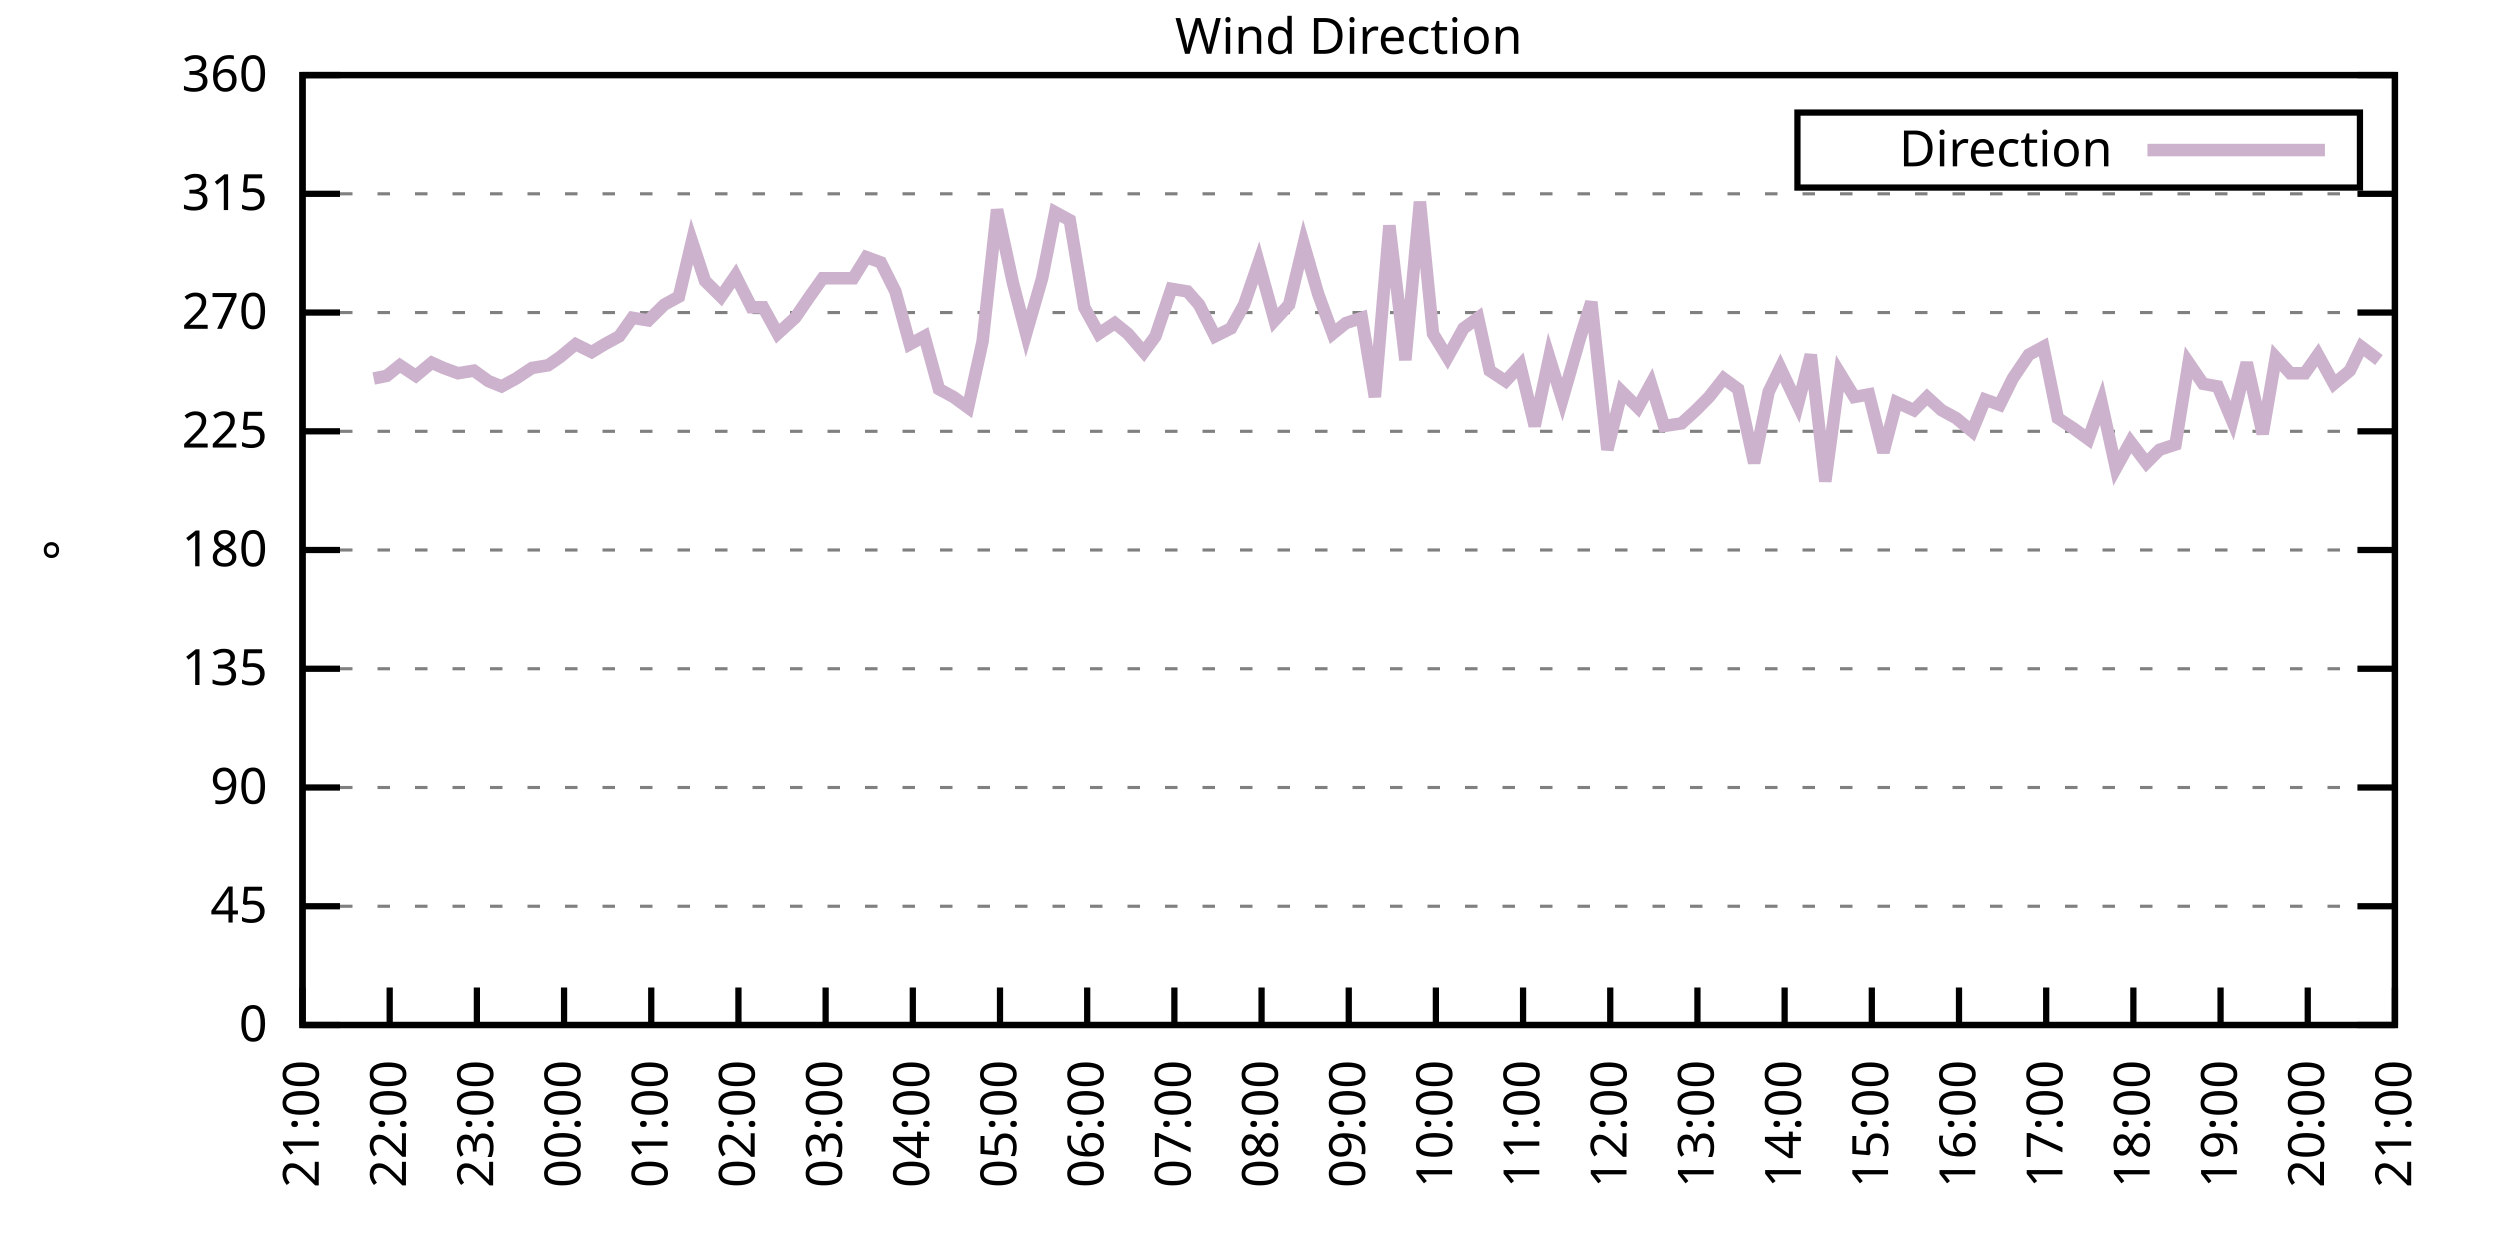
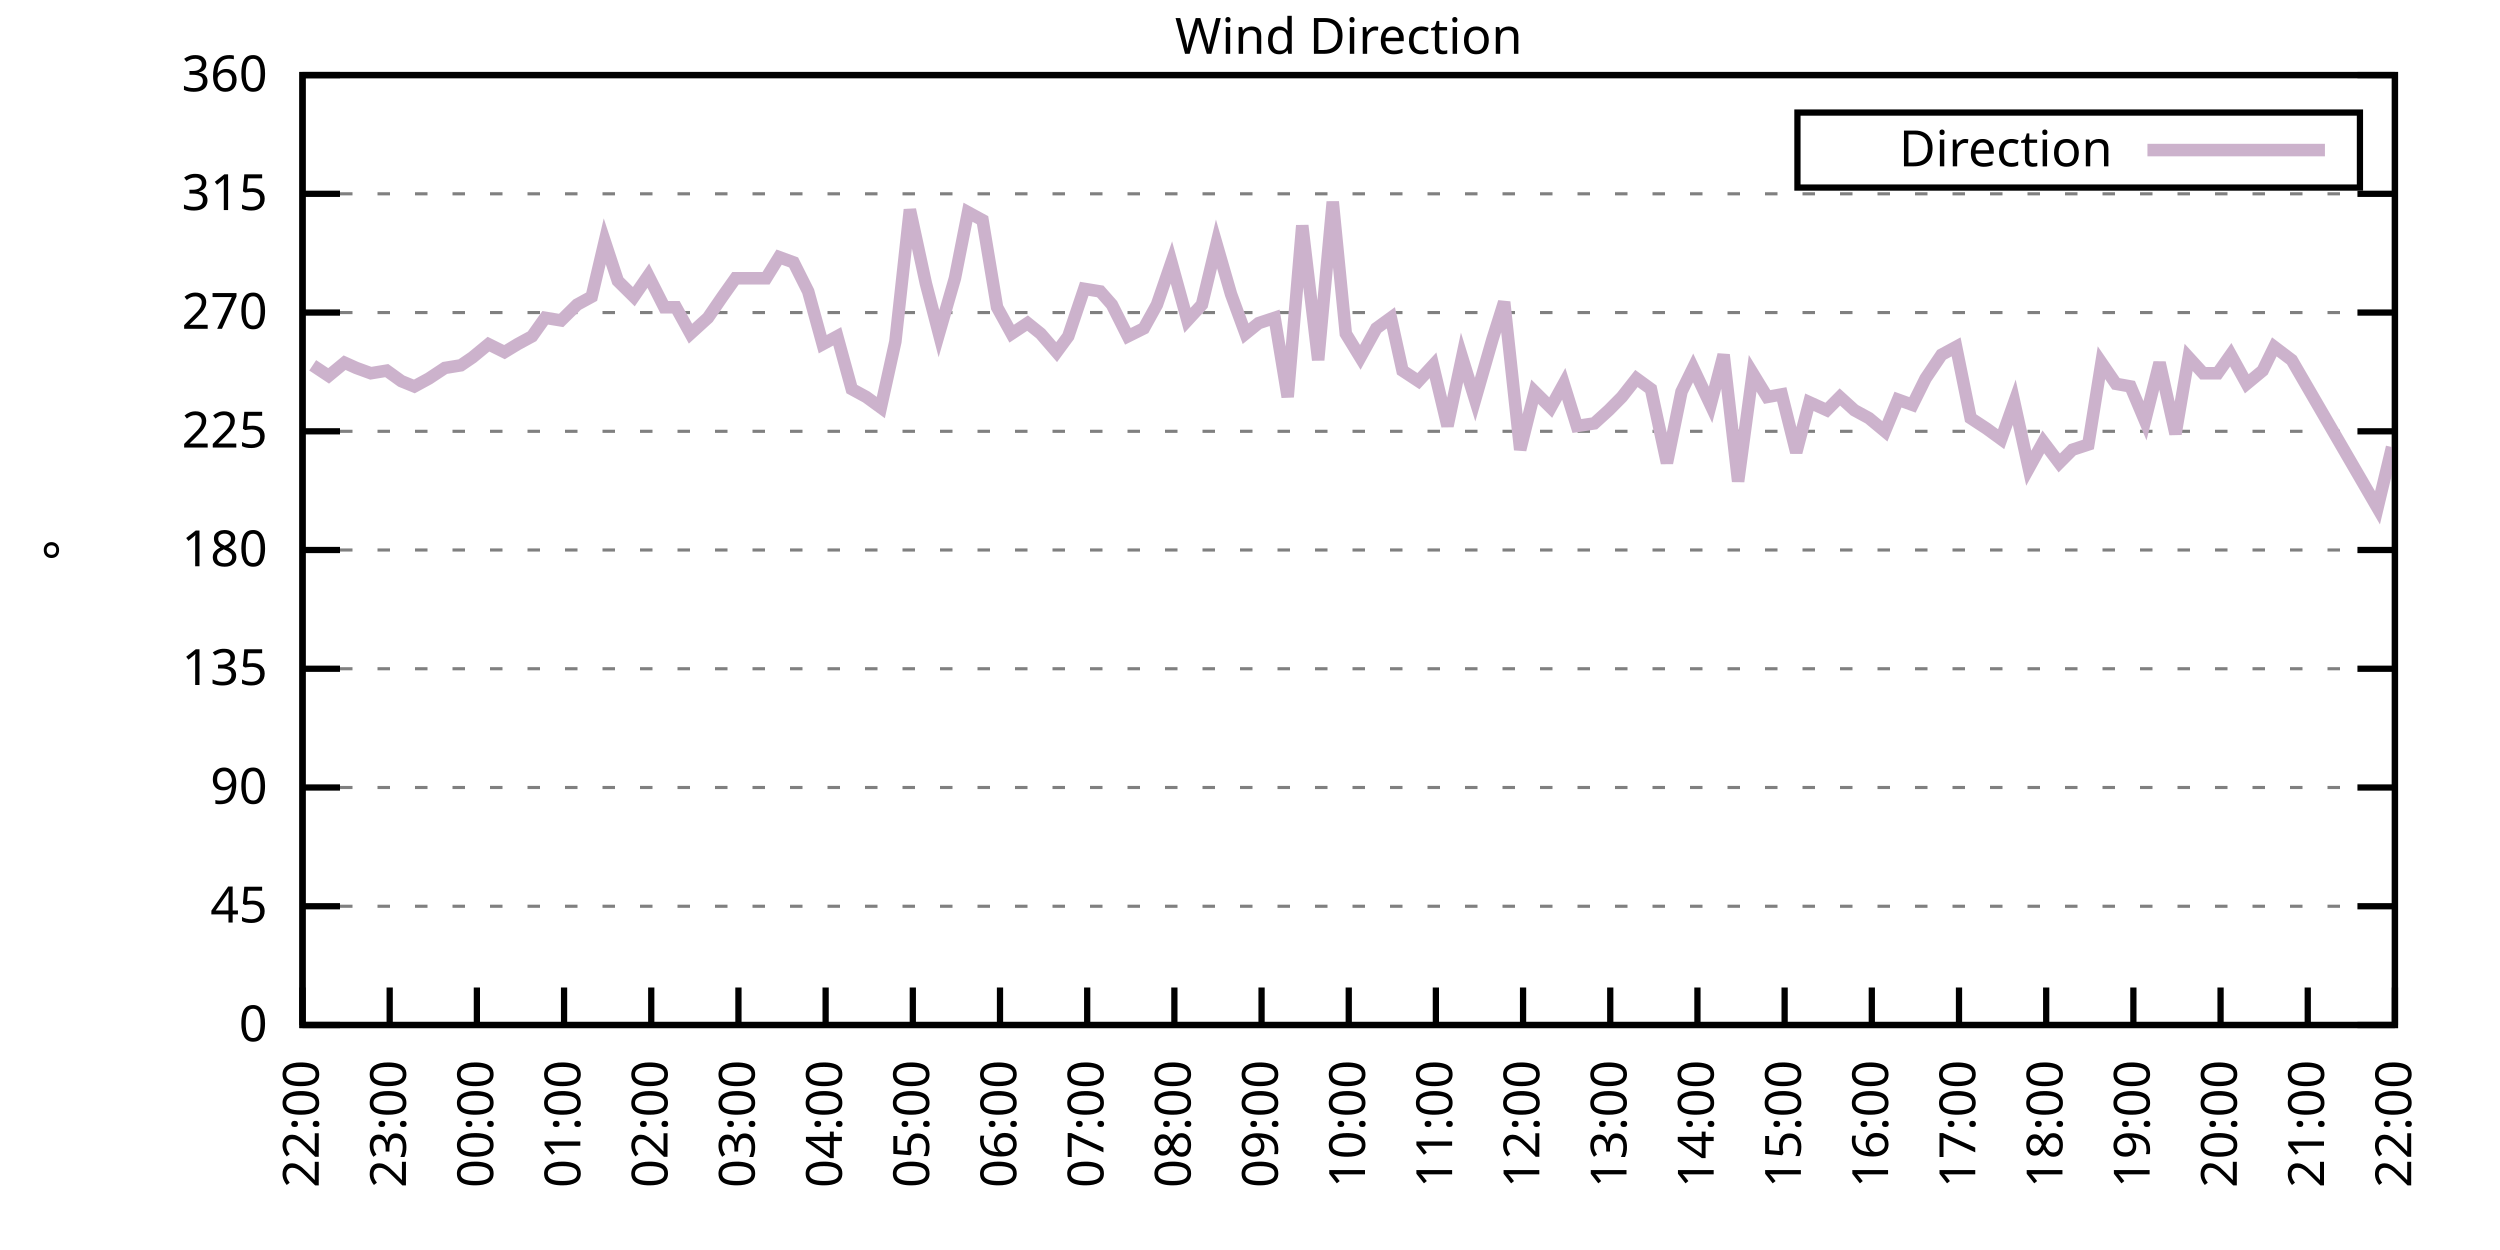
<svg xmlns="http://www.w3.org/2000/svg" xmlns:xlink="http://www.w3.org/1999/xlink" width="400" height="200" viewBox="0 0 400 200">
  <g id="gnuplot_canvas">
    <rect x="0" y="0" width="400" height="200" fill="none" />
    <defs>
      <circle id="gpDot" r="0.5" stroke-width="0.5" stroke="currentColor" />
      <path id="gpPt0" stroke-width="0.333" stroke="currentColor" d="M-1,0 h2 M0,-1 v2" />
      <path id="gpPt1" stroke-width="0.333" stroke="currentColor" d="M-1,-1 L1,1 M1,-1 L-1,1" />
      <path id="gpPt2" stroke-width="0.333" stroke="currentColor" d="M-1,0 L1,0 M0,-1 L0,1 M-1,-1 L1,1 M-1,1 L1,-1" />
      <rect id="gpPt3" stroke-width="0.333" stroke="currentColor" x="-1" y="-1" width="2" height="2" />
      <rect id="gpPt4" stroke-width="0.333" stroke="currentColor" fill="currentColor" x="-1" y="-1" width="2" height="2" />
      <circle id="gpPt5" stroke-width="0.333" stroke="currentColor" cx="0" cy="0" r="1" />
      <use xlink:href="#gpPt5" id="gpPt6" fill="currentColor" stroke="none" />
      <path id="gpPt7" stroke-width="0.333" stroke="currentColor" d="M0,-1.33 L-1.33,0.67 L1.33,0.67 z" />
      <use xlink:href="#gpPt7" id="gpPt8" fill="currentColor" stroke="none" />
      <use xlink:href="#gpPt7" id="gpPt9" stroke="currentColor" transform="rotate(180)" />
      <use xlink:href="#gpPt9" id="gpPt10" fill="currentColor" stroke="none" />
      <use xlink:href="#gpPt3" id="gpPt11" stroke="currentColor" transform="rotate(45)" />
      <use xlink:href="#gpPt11" id="gpPt12" fill="currentColor" stroke="none" />
      <path id="gpPt13" stroke-width="0.333" stroke="currentColor" d="M0,1.330 L1.265,0.411 L0.782,-1.067 L-0.782,-1.076 L-1.265,0.411 z" />
      <use xlink:href="#gpPt13" id="gpPt14" fill="currentColor" stroke="none" />
      <filter id="textbox" filterUnits="objectBoundingBox" x="0" y="0" height="1" width="1">
        <feFlood flood-color="white" flood-opacity="1" result="bgnd" />
        <feComposite in="SourceGraphic" in2="bgnd" operator="atop" />
      </filter>
      <filter id="greybox" filterUnits="objectBoundingBox" x="0" y="0" height="1" width="1">
        <feFlood flood-color="lightgrey" flood-opacity="1" result="grey" />
        <feComposite in="SourceGraphic" in2="grey" operator="atop" />
      </filter>
    </defs>
    <g fill="none" color="white" stroke="currentColor" stroke-width="1.00" stroke-linecap="butt" stroke-linejoin="miter">
</g>
    <g fill="none" color="black" stroke="currentColor" stroke-width="1.00" stroke-linecap="butt" stroke-linejoin="miter">
      <g stroke="none" shape-rendering="crispEdges">
        <polygon fill="rgb(255, 255, 255)" points="48.40,164.00 383.18,164.00 383.18,12.02 48.40,12.02 " />
      </g>
    </g>
    <g fill="none" color="black" stroke="currentColor" stroke-width="1.00" stroke-linecap="butt" stroke-linejoin="miter">
</g>
    <g fill="none" color="black" stroke="black" stroke-width="0.50" stroke-linecap="butt" stroke-linejoin="miter">
</g>
    <g fill="none" color="gray" stroke="currentColor" stroke-width="0.50" stroke-linecap="butt" stroke-linejoin="miter">
      <path stroke="gray" stroke-dasharray="2,4" class="gridline" d="M48.40,164.00 L383.19,164.00  " />
    </g>
    <g fill="none" color="gray" stroke="gray" stroke-width="1.00" stroke-linecap="butt" stroke-linejoin="miter">
</g>
    <g fill="none" color="black" stroke="currentColor" stroke-width="1.00" stroke-linecap="butt" stroke-linejoin="miter">
      <path stroke="black" d="M48.40,164.00 L54.40,164.00 M383.19,164.00 L377.19,164.00  " />
      <g transform="translate(42.80,166.60)" stroke="none" fill="black" font-family="Sans" font-size="8.00" text-anchor="end">
        <text>
          <tspan font-family="Sans"> 0</tspan>
        </text>
      </g>
    </g>
    <g fill="none" color="black" stroke="currentColor" stroke-width="1.00" stroke-linecap="butt" stroke-linejoin="miter">
</g>
    <g fill="none" color="black" stroke="black" stroke-width="0.50" stroke-linecap="butt" stroke-linejoin="miter">
</g>
    <g fill="none" color="gray" stroke="currentColor" stroke-width="0.50" stroke-linecap="butt" stroke-linejoin="miter">
      <path stroke="gray" stroke-dasharray="2,4" class="gridline" d="M48.40,145.00 L383.19,145.00  " />
    </g>
    <g fill="none" color="gray" stroke="gray" stroke-width="1.00" stroke-linecap="butt" stroke-linejoin="miter">
</g>
    <g fill="none" color="black" stroke="currentColor" stroke-width="1.00" stroke-linecap="butt" stroke-linejoin="miter">
      <path stroke="black" d="M48.40,145.00 L54.40,145.00 M383.19,145.00 L377.19,145.00  " />
      <g transform="translate(42.80,147.60)" stroke="none" fill="black" font-family="Sans" font-size="8.00" text-anchor="end">
        <text>
          <tspan font-family="Sans"> 45</tspan>
        </text>
      </g>
    </g>
    <g fill="none" color="black" stroke="currentColor" stroke-width="1.00" stroke-linecap="butt" stroke-linejoin="miter">
</g>
    <g fill="none" color="black" stroke="black" stroke-width="0.50" stroke-linecap="butt" stroke-linejoin="miter">
</g>
    <g fill="none" color="gray" stroke="currentColor" stroke-width="0.50" stroke-linecap="butt" stroke-linejoin="miter">
      <path stroke="gray" stroke-dasharray="2,4" class="gridline" d="M48.40,126.00 L383.19,126.00  " />
    </g>
    <g fill="none" color="gray" stroke="gray" stroke-width="1.00" stroke-linecap="butt" stroke-linejoin="miter">
</g>
    <g fill="none" color="black" stroke="currentColor" stroke-width="1.00" stroke-linecap="butt" stroke-linejoin="miter">
      <path stroke="black" d="M48.40,126.00 L54.40,126.00 M383.19,126.00 L377.19,126.00  " />
      <g transform="translate(42.80,128.60)" stroke="none" fill="black" font-family="Sans" font-size="8.00" text-anchor="end">
        <text>
          <tspan font-family="Sans"> 90</tspan>
        </text>
      </g>
    </g>
    <g fill="none" color="black" stroke="currentColor" stroke-width="1.00" stroke-linecap="butt" stroke-linejoin="miter">
</g>
    <g fill="none" color="black" stroke="black" stroke-width="0.50" stroke-linecap="butt" stroke-linejoin="miter">
</g>
    <g fill="none" color="gray" stroke="currentColor" stroke-width="0.50" stroke-linecap="butt" stroke-linejoin="miter">
      <path stroke="gray" stroke-dasharray="2,4" class="gridline" d="M48.40,107.00 L383.19,107.00  " />
    </g>
    <g fill="none" color="gray" stroke="gray" stroke-width="1.00" stroke-linecap="butt" stroke-linejoin="miter">
</g>
    <g fill="none" color="black" stroke="currentColor" stroke-width="1.00" stroke-linecap="butt" stroke-linejoin="miter">
      <path stroke="black" d="M48.40,107.00 L54.40,107.00 M383.19,107.00 L377.19,107.00  " />
      <g transform="translate(42.80,109.60)" stroke="none" fill="black" font-family="Sans" font-size="8.00" text-anchor="end">
        <text>
          <tspan font-family="Sans"> 135</tspan>
        </text>
      </g>
    </g>
    <g fill="none" color="black" stroke="currentColor" stroke-width="1.00" stroke-linecap="butt" stroke-linejoin="miter">
</g>
    <g fill="none" color="black" stroke="black" stroke-width="0.50" stroke-linecap="butt" stroke-linejoin="miter">
</g>
    <g fill="none" color="gray" stroke="currentColor" stroke-width="0.50" stroke-linecap="butt" stroke-linejoin="miter">
      <path stroke="gray" stroke-dasharray="2,4" class="gridline" d="M48.40,88.00 L383.19,88.00  " />
    </g>
    <g fill="none" color="gray" stroke="gray" stroke-width="1.00" stroke-linecap="butt" stroke-linejoin="miter">
</g>
    <g fill="none" color="black" stroke="currentColor" stroke-width="1.00" stroke-linecap="butt" stroke-linejoin="miter">
      <path stroke="black" d="M48.40,88.00 L54.40,88.00 M383.19,88.00 L377.19,88.00  " />
      <g transform="translate(42.80,90.60)" stroke="none" fill="black" font-family="Sans" font-size="8.00" text-anchor="end">
        <text>
          <tspan font-family="Sans"> 180</tspan>
        </text>
      </g>
    </g>
    <g fill="none" color="black" stroke="currentColor" stroke-width="1.00" stroke-linecap="butt" stroke-linejoin="miter">
</g>
    <g fill="none" color="black" stroke="black" stroke-width="0.50" stroke-linecap="butt" stroke-linejoin="miter">
</g>
    <g fill="none" color="gray" stroke="currentColor" stroke-width="0.50" stroke-linecap="butt" stroke-linejoin="miter">
      <path stroke="gray" stroke-dasharray="2,4" class="gridline" d="M48.40,69.01 L383.19,69.01  " />
    </g>
    <g fill="none" color="gray" stroke="gray" stroke-width="1.00" stroke-linecap="butt" stroke-linejoin="miter">
</g>
    <g fill="none" color="black" stroke="currentColor" stroke-width="1.00" stroke-linecap="butt" stroke-linejoin="miter">
      <path stroke="black" d="M48.40,69.01 L54.40,69.01 M383.19,69.01 L377.19,69.01  " />
      <g transform="translate(42.80,71.61)" stroke="none" fill="black" font-family="Sans" font-size="8.00" text-anchor="end">
        <text>
          <tspan font-family="Sans"> 225</tspan>
        </text>
      </g>
    </g>
    <g fill="none" color="black" stroke="currentColor" stroke-width="1.00" stroke-linecap="butt" stroke-linejoin="miter">
</g>
    <g fill="none" color="black" stroke="black" stroke-width="0.50" stroke-linecap="butt" stroke-linejoin="miter">
</g>
    <g fill="none" color="gray" stroke="currentColor" stroke-width="0.50" stroke-linecap="butt" stroke-linejoin="miter">
      <path stroke="gray" stroke-dasharray="2,4" class="gridline" d="M48.40,50.01 L383.19,50.01  " />
    </g>
    <g fill="none" color="gray" stroke="gray" stroke-width="1.00" stroke-linecap="butt" stroke-linejoin="miter">
</g>
    <g fill="none" color="black" stroke="currentColor" stroke-width="1.00" stroke-linecap="butt" stroke-linejoin="miter">
      <path stroke="black" d="M48.40,50.01 L54.40,50.01 M383.19,50.01 L377.19,50.01  " />
      <g transform="translate(42.80,52.61)" stroke="none" fill="black" font-family="Sans" font-size="8.00" text-anchor="end">
        <text>
          <tspan font-family="Sans"> 270</tspan>
        </text>
      </g>
    </g>
    <g fill="none" color="black" stroke="currentColor" stroke-width="1.00" stroke-linecap="butt" stroke-linejoin="miter">
</g>
    <g fill="none" color="black" stroke="black" stroke-width="0.50" stroke-linecap="butt" stroke-linejoin="miter">
</g>
    <g fill="none" color="gray" stroke="currentColor" stroke-width="0.50" stroke-linecap="butt" stroke-linejoin="miter">
      <path stroke="gray" stroke-dasharray="2,4" class="gridline" d="M48.40,31.01 L383.19,31.01  " />
    </g>
    <g fill="none" color="gray" stroke="gray" stroke-width="1.00" stroke-linecap="butt" stroke-linejoin="miter">
</g>
    <g fill="none" color="black" stroke="currentColor" stroke-width="1.00" stroke-linecap="butt" stroke-linejoin="miter">
      <path stroke="black" d="M48.40,31.01 L54.40,31.01 M383.19,31.01 L377.19,31.01  " />
      <g transform="translate(42.80,33.61)" stroke="none" fill="black" font-family="Sans" font-size="8.00" text-anchor="end">
        <text>
          <tspan font-family="Sans"> 315</tspan>
        </text>
      </g>
    </g>
    <g fill="none" color="black" stroke="currentColor" stroke-width="1.00" stroke-linecap="butt" stroke-linejoin="miter">
</g>
    <g fill="none" color="black" stroke="black" stroke-width="0.50" stroke-linecap="butt" stroke-linejoin="miter">
</g>
    <g fill="none" color="gray" stroke="currentColor" stroke-width="0.50" stroke-linecap="butt" stroke-linejoin="miter">
      <path stroke="gray" stroke-dasharray="2,4" class="gridline" d="M48.40,12.01 L383.19,12.01  " />
    </g>
    <g fill="none" color="gray" stroke="gray" stroke-width="1.00" stroke-linecap="butt" stroke-linejoin="miter">
</g>
    <g fill="none" color="black" stroke="currentColor" stroke-width="1.00" stroke-linecap="butt" stroke-linejoin="miter">
      <path stroke="black" d="M48.40,12.01 L54.40,12.01 M383.19,12.01 L377.19,12.01  " />
      <g transform="translate(42.80,14.61)" stroke="none" fill="black" font-family="Sans" font-size="8.00" text-anchor="end">
        <text>
          <tspan font-family="Sans"> 360</tspan>
        </text>
      </g>
    </g>
    <g fill="none" color="black" stroke="currentColor" stroke-width="1.00" stroke-linecap="butt" stroke-linejoin="miter">
      <path stroke="black" d="M48.40,164.00 L48.40,158.00  " />
      <g transform="translate(51.00,169.60) rotate(270.00)" stroke="none" fill="black" font-family="Sans" font-size="8.00" text-anchor="end">
        <text>
-           <tspan font-family="Sans">21:00</tspan>
+           <tspan font-family="Sans">22:00</tspan>
        </text>
      </g>
    </g>
    <g fill="none" color="black" stroke="currentColor" stroke-width="1.00" stroke-linecap="butt" stroke-linejoin="miter">
      <path stroke="black" d="M62.35,164.00 L62.35,158.00  " />
      <g transform="translate(64.95,169.60) rotate(270.00)" stroke="none" fill="black" font-family="Sans" font-size="8.00" text-anchor="end">
        <text>
-           <tspan font-family="Sans">22:00</tspan>
+           <tspan font-family="Sans">23:00</tspan>
        </text>
      </g>
    </g>
    <g fill="none" color="black" stroke="currentColor" stroke-width="1.00" stroke-linecap="butt" stroke-linejoin="miter">
      <path stroke="black" d="M76.30,164.00 L76.30,158.00  " />
      <g transform="translate(78.90,169.60) rotate(270.00)" stroke="none" fill="black" font-family="Sans" font-size="8.00" text-anchor="end">
        <text>
-           <tspan font-family="Sans">23:00</tspan>
+           <tspan font-family="Sans">00:00</tspan>
        </text>
      </g>
    </g>
    <g fill="none" color="black" stroke="currentColor" stroke-width="1.00" stroke-linecap="butt" stroke-linejoin="miter">
      <path stroke="black" d="M90.25,164.00 L90.25,158.00  " />
      <g transform="translate(92.85,169.60) rotate(270.00)" stroke="none" fill="black" font-family="Sans" font-size="8.00" text-anchor="end">
        <text>
-           <tspan font-family="Sans">00:00</tspan>
+           <tspan font-family="Sans">01:00</tspan>
        </text>
      </g>
    </g>
    <g fill="none" color="black" stroke="currentColor" stroke-width="1.00" stroke-linecap="butt" stroke-linejoin="miter">
      <path stroke="black" d="M104.20,164.00 L104.20,158.00  " />
      <g transform="translate(106.80,169.60) rotate(270.00)" stroke="none" fill="black" font-family="Sans" font-size="8.00" text-anchor="end">
        <text>
-           <tspan font-family="Sans">01:00</tspan>
+           <tspan font-family="Sans">02:00</tspan>
        </text>
      </g>
    </g>
    <g fill="none" color="black" stroke="currentColor" stroke-width="1.00" stroke-linecap="butt" stroke-linejoin="miter">
      <path stroke="black" d="M118.15,164.00 L118.15,158.00  " />
      <g transform="translate(120.75,169.60) rotate(270.00)" stroke="none" fill="black" font-family="Sans" font-size="8.00" text-anchor="end">
        <text>
-           <tspan font-family="Sans">02:00</tspan>
+           <tspan font-family="Sans">03:00</tspan>
        </text>
      </g>
    </g>
    <g fill="none" color="black" stroke="currentColor" stroke-width="1.00" stroke-linecap="butt" stroke-linejoin="miter">
      <path stroke="black" d="M132.10,164.00 L132.10,158.00  " />
      <g transform="translate(134.70,169.60) rotate(270.00)" stroke="none" fill="black" font-family="Sans" font-size="8.00" text-anchor="end">
        <text>
-           <tspan font-family="Sans">03:00</tspan>
+           <tspan font-family="Sans">04:00</tspan>
        </text>
      </g>
    </g>
    <g fill="none" color="black" stroke="currentColor" stroke-width="1.00" stroke-linecap="butt" stroke-linejoin="miter">
      <path stroke="black" d="M146.05,164.00 L146.05,158.00  " />
      <g transform="translate(148.65,169.60) rotate(270.00)" stroke="none" fill="black" font-family="Sans" font-size="8.00" text-anchor="end">
        <text>
-           <tspan font-family="Sans">04:00</tspan>
+           <tspan font-family="Sans">05:00</tspan>
        </text>
      </g>
    </g>
    <g fill="none" color="black" stroke="currentColor" stroke-width="1.00" stroke-linecap="butt" stroke-linejoin="miter">
      <path stroke="black" d="M160.00,164.00 L160.00,158.00  " />
      <g transform="translate(162.60,169.60) rotate(270.00)" stroke="none" fill="black" font-family="Sans" font-size="8.00" text-anchor="end">
        <text>
-           <tspan font-family="Sans">05:00</tspan>
+           <tspan font-family="Sans">06:00</tspan>
        </text>
      </g>
    </g>
    <g fill="none" color="black" stroke="currentColor" stroke-width="1.00" stroke-linecap="butt" stroke-linejoin="miter">
      <path stroke="black" d="M173.95,164.00 L173.95,158.00  " />
      <g transform="translate(176.55,169.60) rotate(270.00)" stroke="none" fill="black" font-family="Sans" font-size="8.00" text-anchor="end">
        <text>
-           <tspan font-family="Sans">06:00</tspan>
+           <tspan font-family="Sans">07:00</tspan>
        </text>
      </g>
    </g>
    <g fill="none" color="black" stroke="currentColor" stroke-width="1.00" stroke-linecap="butt" stroke-linejoin="miter">
      <path stroke="black" d="M187.90,164.00 L187.90,158.00  " />
      <g transform="translate(190.50,169.60) rotate(270.00)" stroke="none" fill="black" font-family="Sans" font-size="8.00" text-anchor="end">
        <text>
-           <tspan font-family="Sans">07:00</tspan>
+           <tspan font-family="Sans">08:00</tspan>
        </text>
      </g>
    </g>
    <g fill="none" color="black" stroke="currentColor" stroke-width="1.00" stroke-linecap="butt" stroke-linejoin="miter">
      <path stroke="black" d="M201.85,164.00 L201.85,158.00  " />
      <g transform="translate(204.45,169.60) rotate(270.00)" stroke="none" fill="black" font-family="Sans" font-size="8.00" text-anchor="end">
        <text>
-           <tspan font-family="Sans">08:00</tspan>
+           <tspan font-family="Sans">09:00</tspan>
        </text>
      </g>
    </g>
    <g fill="none" color="black" stroke="currentColor" stroke-width="1.00" stroke-linecap="butt" stroke-linejoin="miter">
      <path stroke="black" d="M215.80,164.00 L215.80,158.00  " />
      <g transform="translate(218.40,169.60) rotate(270.00)" stroke="none" fill="black" font-family="Sans" font-size="8.00" text-anchor="end">
        <text>
-           <tspan font-family="Sans">09:00</tspan>
+           <tspan font-family="Sans">10:00</tspan>
        </text>
      </g>
    </g>
    <g fill="none" color="black" stroke="currentColor" stroke-width="1.00" stroke-linecap="butt" stroke-linejoin="miter">
      <path stroke="black" d="M229.74,164.00 L229.74,158.00  " />
      <g transform="translate(232.34,169.60) rotate(270.00)" stroke="none" fill="black" font-family="Sans" font-size="8.00" text-anchor="end">
        <text>
-           <tspan font-family="Sans">10:00</tspan>
+           <tspan font-family="Sans">11:00</tspan>
        </text>
      </g>
    </g>
    <g fill="none" color="black" stroke="currentColor" stroke-width="1.00" stroke-linecap="butt" stroke-linejoin="miter">
      <path stroke="black" d="M243.69,164.00 L243.69,158.00  " />
      <g transform="translate(246.29,169.60) rotate(270.00)" stroke="none" fill="black" font-family="Sans" font-size="8.00" text-anchor="end">
        <text>
-           <tspan font-family="Sans">11:00</tspan>
+           <tspan font-family="Sans">12:00</tspan>
        </text>
      </g>
    </g>
    <g fill="none" color="black" stroke="currentColor" stroke-width="1.00" stroke-linecap="butt" stroke-linejoin="miter">
      <path stroke="black" d="M257.64,164.00 L257.64,158.00  " />
      <g transform="translate(260.24,169.60) rotate(270.00)" stroke="none" fill="black" font-family="Sans" font-size="8.00" text-anchor="end">
        <text>
-           <tspan font-family="Sans">12:00</tspan>
+           <tspan font-family="Sans">13:00</tspan>
        </text>
      </g>
    </g>
    <g fill="none" color="black" stroke="currentColor" stroke-width="1.00" stroke-linecap="butt" stroke-linejoin="miter">
      <path stroke="black" d="M271.59,164.00 L271.59,158.00  " />
      <g transform="translate(274.19,169.60) rotate(270.00)" stroke="none" fill="black" font-family="Sans" font-size="8.00" text-anchor="end">
        <text>
-           <tspan font-family="Sans">13:00</tspan>
+           <tspan font-family="Sans">14:00</tspan>
        </text>
      </g>
    </g>
    <g fill="none" color="black" stroke="currentColor" stroke-width="1.00" stroke-linecap="butt" stroke-linejoin="miter">
      <path stroke="black" d="M285.54,164.00 L285.54,158.00  " />
      <g transform="translate(288.14,169.60) rotate(270.00)" stroke="none" fill="black" font-family="Sans" font-size="8.00" text-anchor="end">
        <text>
-           <tspan font-family="Sans">14:00</tspan>
+           <tspan font-family="Sans">15:00</tspan>
        </text>
      </g>
    </g>
    <g fill="none" color="black" stroke="currentColor" stroke-width="1.00" stroke-linecap="butt" stroke-linejoin="miter">
      <path stroke="black" d="M299.49,164.00 L299.49,158.00  " />
      <g transform="translate(302.09,169.60) rotate(270.00)" stroke="none" fill="black" font-family="Sans" font-size="8.00" text-anchor="end">
        <text>
-           <tspan font-family="Sans">15:00</tspan>
+           <tspan font-family="Sans">16:00</tspan>
        </text>
      </g>
    </g>
    <g fill="none" color="black" stroke="currentColor" stroke-width="1.00" stroke-linecap="butt" stroke-linejoin="miter">
      <path stroke="black" d="M313.44,164.00 L313.44,158.00  " />
      <g transform="translate(316.04,169.60) rotate(270.00)" stroke="none" fill="black" font-family="Sans" font-size="8.00" text-anchor="end">
        <text>
-           <tspan font-family="Sans">16:00</tspan>
+           <tspan font-family="Sans">17:00</tspan>
        </text>
      </g>
    </g>
    <g fill="none" color="black" stroke="currentColor" stroke-width="1.00" stroke-linecap="butt" stroke-linejoin="miter">
      <path stroke="black" d="M327.39,164.00 L327.39,158.00  " />
      <g transform="translate(329.99,169.60) rotate(270.00)" stroke="none" fill="black" font-family="Sans" font-size="8.00" text-anchor="end">
        <text>
-           <tspan font-family="Sans">17:00</tspan>
+           <tspan font-family="Sans">18:00</tspan>
        </text>
      </g>
    </g>
    <g fill="none" color="black" stroke="currentColor" stroke-width="1.00" stroke-linecap="butt" stroke-linejoin="miter">
      <path stroke="black" d="M341.34,164.00 L341.34,158.00  " />
      <g transform="translate(343.94,169.60) rotate(270.00)" stroke="none" fill="black" font-family="Sans" font-size="8.00" text-anchor="end">
        <text>
-           <tspan font-family="Sans">18:00</tspan>
+           <tspan font-family="Sans">19:00</tspan>
        </text>
      </g>
    </g>
    <g fill="none" color="black" stroke="currentColor" stroke-width="1.00" stroke-linecap="butt" stroke-linejoin="miter">
      <path stroke="black" d="M355.29,164.00 L355.29,158.00  " />
      <g transform="translate(357.89,169.60) rotate(270.00)" stroke="none" fill="black" font-family="Sans" font-size="8.00" text-anchor="end">
        <text>
-           <tspan font-family="Sans">19:00</tspan>
+           <tspan font-family="Sans">20:00</tspan>
        </text>
      </g>
    </g>
    <g fill="none" color="black" stroke="currentColor" stroke-width="1.00" stroke-linecap="butt" stroke-linejoin="miter">
      <path stroke="black" d="M369.24,164.00 L369.24,158.00  " />
      <g transform="translate(371.84,169.60) rotate(270.00)" stroke="none" fill="black" font-family="Sans" font-size="8.00" text-anchor="end">
        <text>
-           <tspan font-family="Sans">20:00</tspan>
+           <tspan font-family="Sans">21:00</tspan>
        </text>
      </g>
    </g>
    <g fill="none" color="black" stroke="currentColor" stroke-width="1.00" stroke-linecap="butt" stroke-linejoin="miter">
      <path stroke="black" d="M383.19,164.00 L383.19,158.00  " />
      <g transform="translate(385.79,169.60) rotate(270.00)" stroke="none" fill="black" font-family="Sans" font-size="8.00" text-anchor="end">
        <text>
-           <tspan font-family="Sans">21:00</tspan>
+           <tspan font-family="Sans">22:00</tspan>
        </text>
      </g>
    </g>
    <g fill="none" color="black" stroke="currentColor" stroke-width="1.00" stroke-linecap="butt" stroke-linejoin="miter">
</g>
    <g fill="none" color="black" stroke="currentColor" stroke-width="1.00" stroke-linecap="butt" stroke-linejoin="miter">
      <path stroke="black" d="M48.40,12.01 L48.40,164.00 L383.19,164.00 L383.19,12.01 L48.40,12.01 Z  " />
    </g>
    <g fill="none" color="black" stroke="currentColor" stroke-width="1.00" stroke-linecap="butt" stroke-linejoin="miter">
</g>
    <g fill="none" color="black" stroke="currentColor" stroke-width="1.00" stroke-linecap="butt" stroke-linejoin="miter">
      <path stroke="black" d="M287.59,30.01 L287.59,18.01 L377.59,18.01 L377.59,30.01 L287.59,30.01 Z  " />
    </g>
    <g id="Wind_direction_plot_1">
      <g fill="none" color="white" stroke="black" stroke-width="2.00" stroke-linecap="butt" stroke-linejoin="miter">
</g>
      <g fill="none" color="black" stroke="currentColor" stroke-width="2.00" stroke-linecap="butt" stroke-linejoin="miter">
        <g transform="translate(337.99,26.61)" stroke="none" fill="black" font-family="Sans" font-size="8.00" text-anchor="end">
          <text>
            <tspan font-family="Sans">Direction</tspan>
          </text>
        </g>
      </g>
      <g fill="none" color="black" stroke="currentColor" stroke-width="2.00" stroke-linecap="butt" stroke-linejoin="miter">
-         <path stroke="rgb(204, 178, 204)" d="M343.59,24.01 L371.99,24.01 M59.79,60.56 L61.88,60.14 L63.98,58.45 L66.53,60.14 L69.09,58.03 L70.95,58.87   L73.28,59.72 L75.83,59.30 L78.16,60.98 L80.25,61.83 L82.58,60.56 L85.13,58.87 L87.69,58.45 L89.55,57.18   L92.11,55.07 L94.67,56.34 L96.76,55.07 L99.08,53.81 L101.18,50.85 L103.73,51.27 L106.29,48.74 L108.62,47.47   L110.71,38.61 L112.80,44.94 L115.36,47.47 L117.68,44.10 L120.24,49.16 L122.10,49.16 L124.43,53.39 L127.22,50.85   L129.54,47.47 L131.63,44.52 L134.19,44.52 L136.51,44.52 L138.61,41.14 L140.93,41.99 L143.26,46.63 L145.58,55.07   L147.91,53.81 L150.23,62.25 L152.56,63.52 L154.88,65.21 L157.21,54.65 L159.53,33.54 L162.09,45.36 L164.18,53.39   L166.74,44.52 L168.83,33.96 L171.16,35.23 L173.48,49.16 L175.81,53.39 L178.36,51.70 L180.46,53.39 L183.01,56.34   L184.87,53.81 L187.43,46.21 L189.99,46.63 L191.85,48.74 L194.41,53.81 L196.96,52.54 L199.06,48.74 L201.38,41.99   L203.94,51.27 L206.26,48.74 L208.59,39.03 L210.91,47.05 L213.24,53.39 L215.33,51.70 L217.89,50.85 L219.98,63.52   L222.30,36.08 L224.86,57.61 L227.19,32.28 L229.28,53.39 L231.60,57.18 L234.16,52.54 L236.49,50.85 L238.35,59.30   L240.90,60.98 L243.23,58.45 L245.55,68.16 L247.88,57.18 L249.97,63.94 L252.76,54.23 L254.62,48.32 L257.18,71.96   L259.50,62.67 L262.06,65.21 L264.15,61.41 L266.25,68.16 L269.04,67.74 L271.36,65.63 L273.45,63.52 L275.78,60.56   L278.10,62.25 L280.66,74.07 L282.99,62.67 L284.85,58.87 L287.64,64.78 L289.73,56.76 L292.05,77.03 L294.38,59.72   L296.70,63.52 L299.03,63.10 L301.35,72.38 L303.44,64.36 L306.23,65.63 L308.33,63.52 L310.65,65.63 L312.98,66.90   L315.53,69.01 L317.63,63.94 L319.95,64.78 L322.04,60.56 L324.60,56.76 L326.93,55.50 L329.25,66.90 L331.81,68.58   L334.13,70.27 L336.23,64.36 L338.55,74.92 L340.88,70.70 L343.43,74.07 L345.53,71.96 L348.08,71.12 L350.18,58.03   L352.50,61.41 L354.83,61.83 L357.15,67.32 L359.48,58.03 L362.03,69.43 L364.13,57.18 L366.45,59.72 L368.78,59.72   L370.87,56.76 L373.43,61.41 L375.98,59.30 L377.84,55.50 L380.63,57.61  " />
+         <path stroke="rgb(204, 178, 204)" d="M343.59,24.01 L371.99,24.01 M50.03,58.45 L52.58,60.14 L55.14,58.03 L57.00,58.87 L59.33,59.72 L61.88,59.30   L64.21,60.98 L66.30,61.83 L68.63,60.56 L71.18,58.87 L73.74,58.45 L75.60,57.18 L78.16,55.07 L80.72,56.34   L82.81,55.07 L85.13,53.81 L87.23,50.85 L89.78,51.27 L92.34,48.74 L94.67,47.47 L96.76,38.61 L98.85,44.94   L101.41,47.47 L103.73,44.10 L106.29,49.16 L108.15,49.16 L110.48,53.39 L113.27,50.85 L115.59,47.47 L117.68,44.52   L120.24,44.52 L122.57,44.52 L124.66,41.14 L126.98,41.99 L129.31,46.63 L131.63,55.07 L133.96,53.81 L136.28,62.25   L138.61,63.52 L140.93,65.21 L143.26,54.65 L145.58,33.54 L148.14,45.36 L150.23,53.39 L152.79,44.52 L154.88,33.96   L157.21,35.23 L159.53,49.16 L161.86,53.39 L164.41,51.70 L166.51,53.39 L169.06,56.34 L170.92,53.81 L173.48,46.21   L176.04,46.63 L177.90,48.74 L180.46,53.81 L183.01,52.54 L185.11,48.74 L187.43,41.99 L189.99,51.27 L192.31,48.74   L194.64,39.03 L196.96,47.05 L199.29,53.39 L201.38,51.70 L203.94,50.85 L206.03,63.52 L208.36,36.08 L210.91,57.61   L213.24,32.28 L215.33,53.39 L217.65,57.18 L220.21,52.54 L222.54,50.85 L224.40,59.30 L226.95,60.98 L229.28,58.45   L231.60,68.16 L233.93,57.18 L236.02,63.94 L238.81,54.23 L240.67,48.32 L243.23,71.96 L245.55,62.67 L248.11,65.21   L250.20,61.41 L252.30,68.16 L255.09,67.74 L257.41,65.63 L259.50,63.52 L261.83,60.56 L264.15,62.25 L266.71,74.07   L269.04,62.67 L270.90,58.87 L273.69,64.78 L275.78,56.76 L278.10,77.03 L280.43,59.72 L282.75,63.52 L285.08,63.10   L287.40,72.38 L289.50,64.36 L292.29,65.63 L294.38,63.52 L296.70,65.63 L299.03,66.90 L301.58,69.01 L303.68,63.94   L306.00,64.78 L308.09,60.56 L310.65,56.76 L312.98,55.50 L315.30,66.90 L317.86,68.58 L320.18,70.27 L322.28,64.36   L324.60,74.92 L326.93,70.70 L329.48,74.07 L331.58,71.96 L334.13,71.12 L336.23,58.03 L338.55,61.41 L340.88,61.83   L343.20,67.32 L345.53,58.03 L348.08,69.43 L350.18,57.18 L352.50,59.72 L354.83,59.72 L356.92,56.76 L359.48,61.41   L362.03,59.30 L363.89,55.50 L366.68,57.61 L380.40,81.25 L382.73,71.54  " />
      </g>
    </g>
    <g fill="none" color="black" stroke="currentColor" stroke-width="2.00" stroke-linecap="butt" stroke-linejoin="miter">
</g>
    <g fill="none" color="black" stroke="black" stroke-width="1.00" stroke-linecap="butt" stroke-linejoin="miter">
</g>
    <g fill="none" color="black" stroke="currentColor" stroke-width="1.00" stroke-linecap="butt" stroke-linejoin="miter">
      <path stroke="black" d="M48.40,12.01 L48.40,164.00 L383.19,164.00 L383.19,12.01 L48.40,12.01 Z  " />
      <g transform="translate(12.80,88.01) rotate(270.00)" stroke="none" fill="black" font-family="Sans" font-size="8.00" text-anchor="middle">
        <text>
          <tspan font-family="Sans">°</tspan>
        </text>
      </g>
    </g>
    <g fill="none" color="black" stroke="currentColor" stroke-width="1.00" stroke-linecap="butt" stroke-linejoin="miter">
</g>
    <g fill="none" color="black" stroke="currentColor" stroke-width="1.00" stroke-linecap="butt" stroke-linejoin="miter">
      <g transform="translate(215.79,8.61)" stroke="none" fill="black" font-family="Sans" font-size="8.00" text-anchor="middle">
        <text>
          <tspan font-family="Sans">Wind Direction</tspan>
        </text>
      </g>
    </g>
    <g fill="none" color="black" stroke="currentColor" stroke-width="1.00" stroke-linecap="butt" stroke-linejoin="miter">
</g>
  </g>
</svg>
